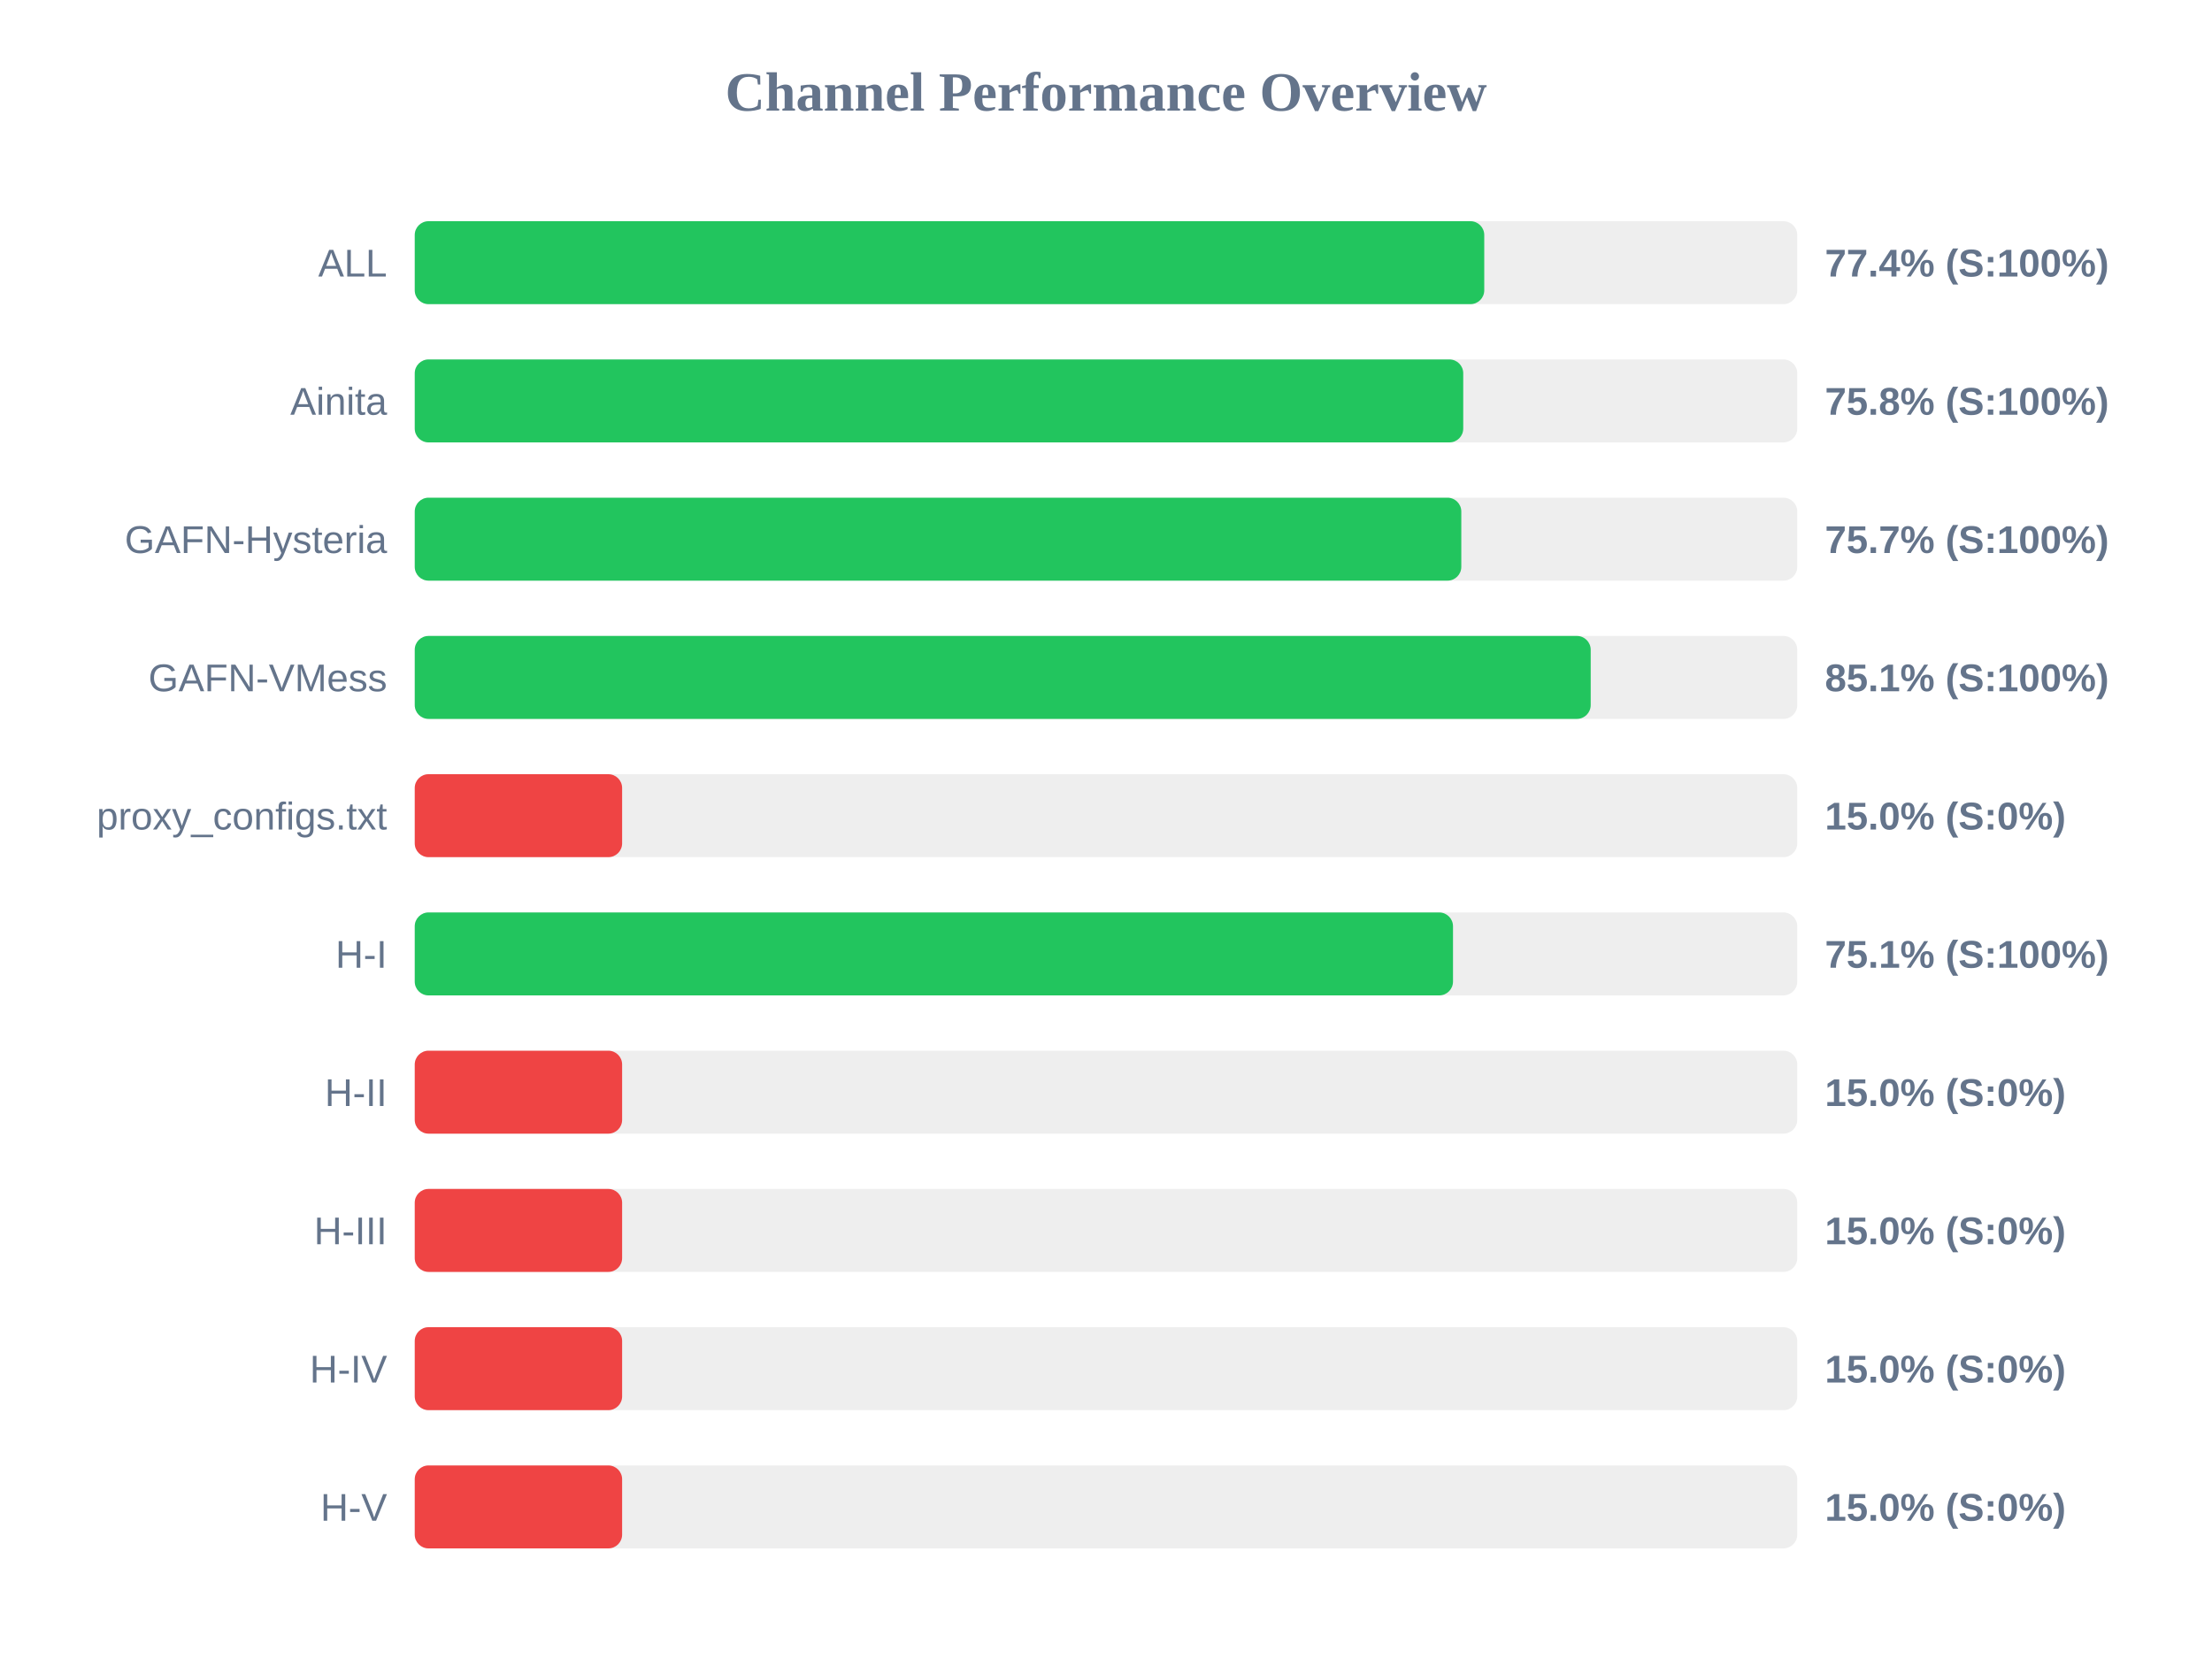
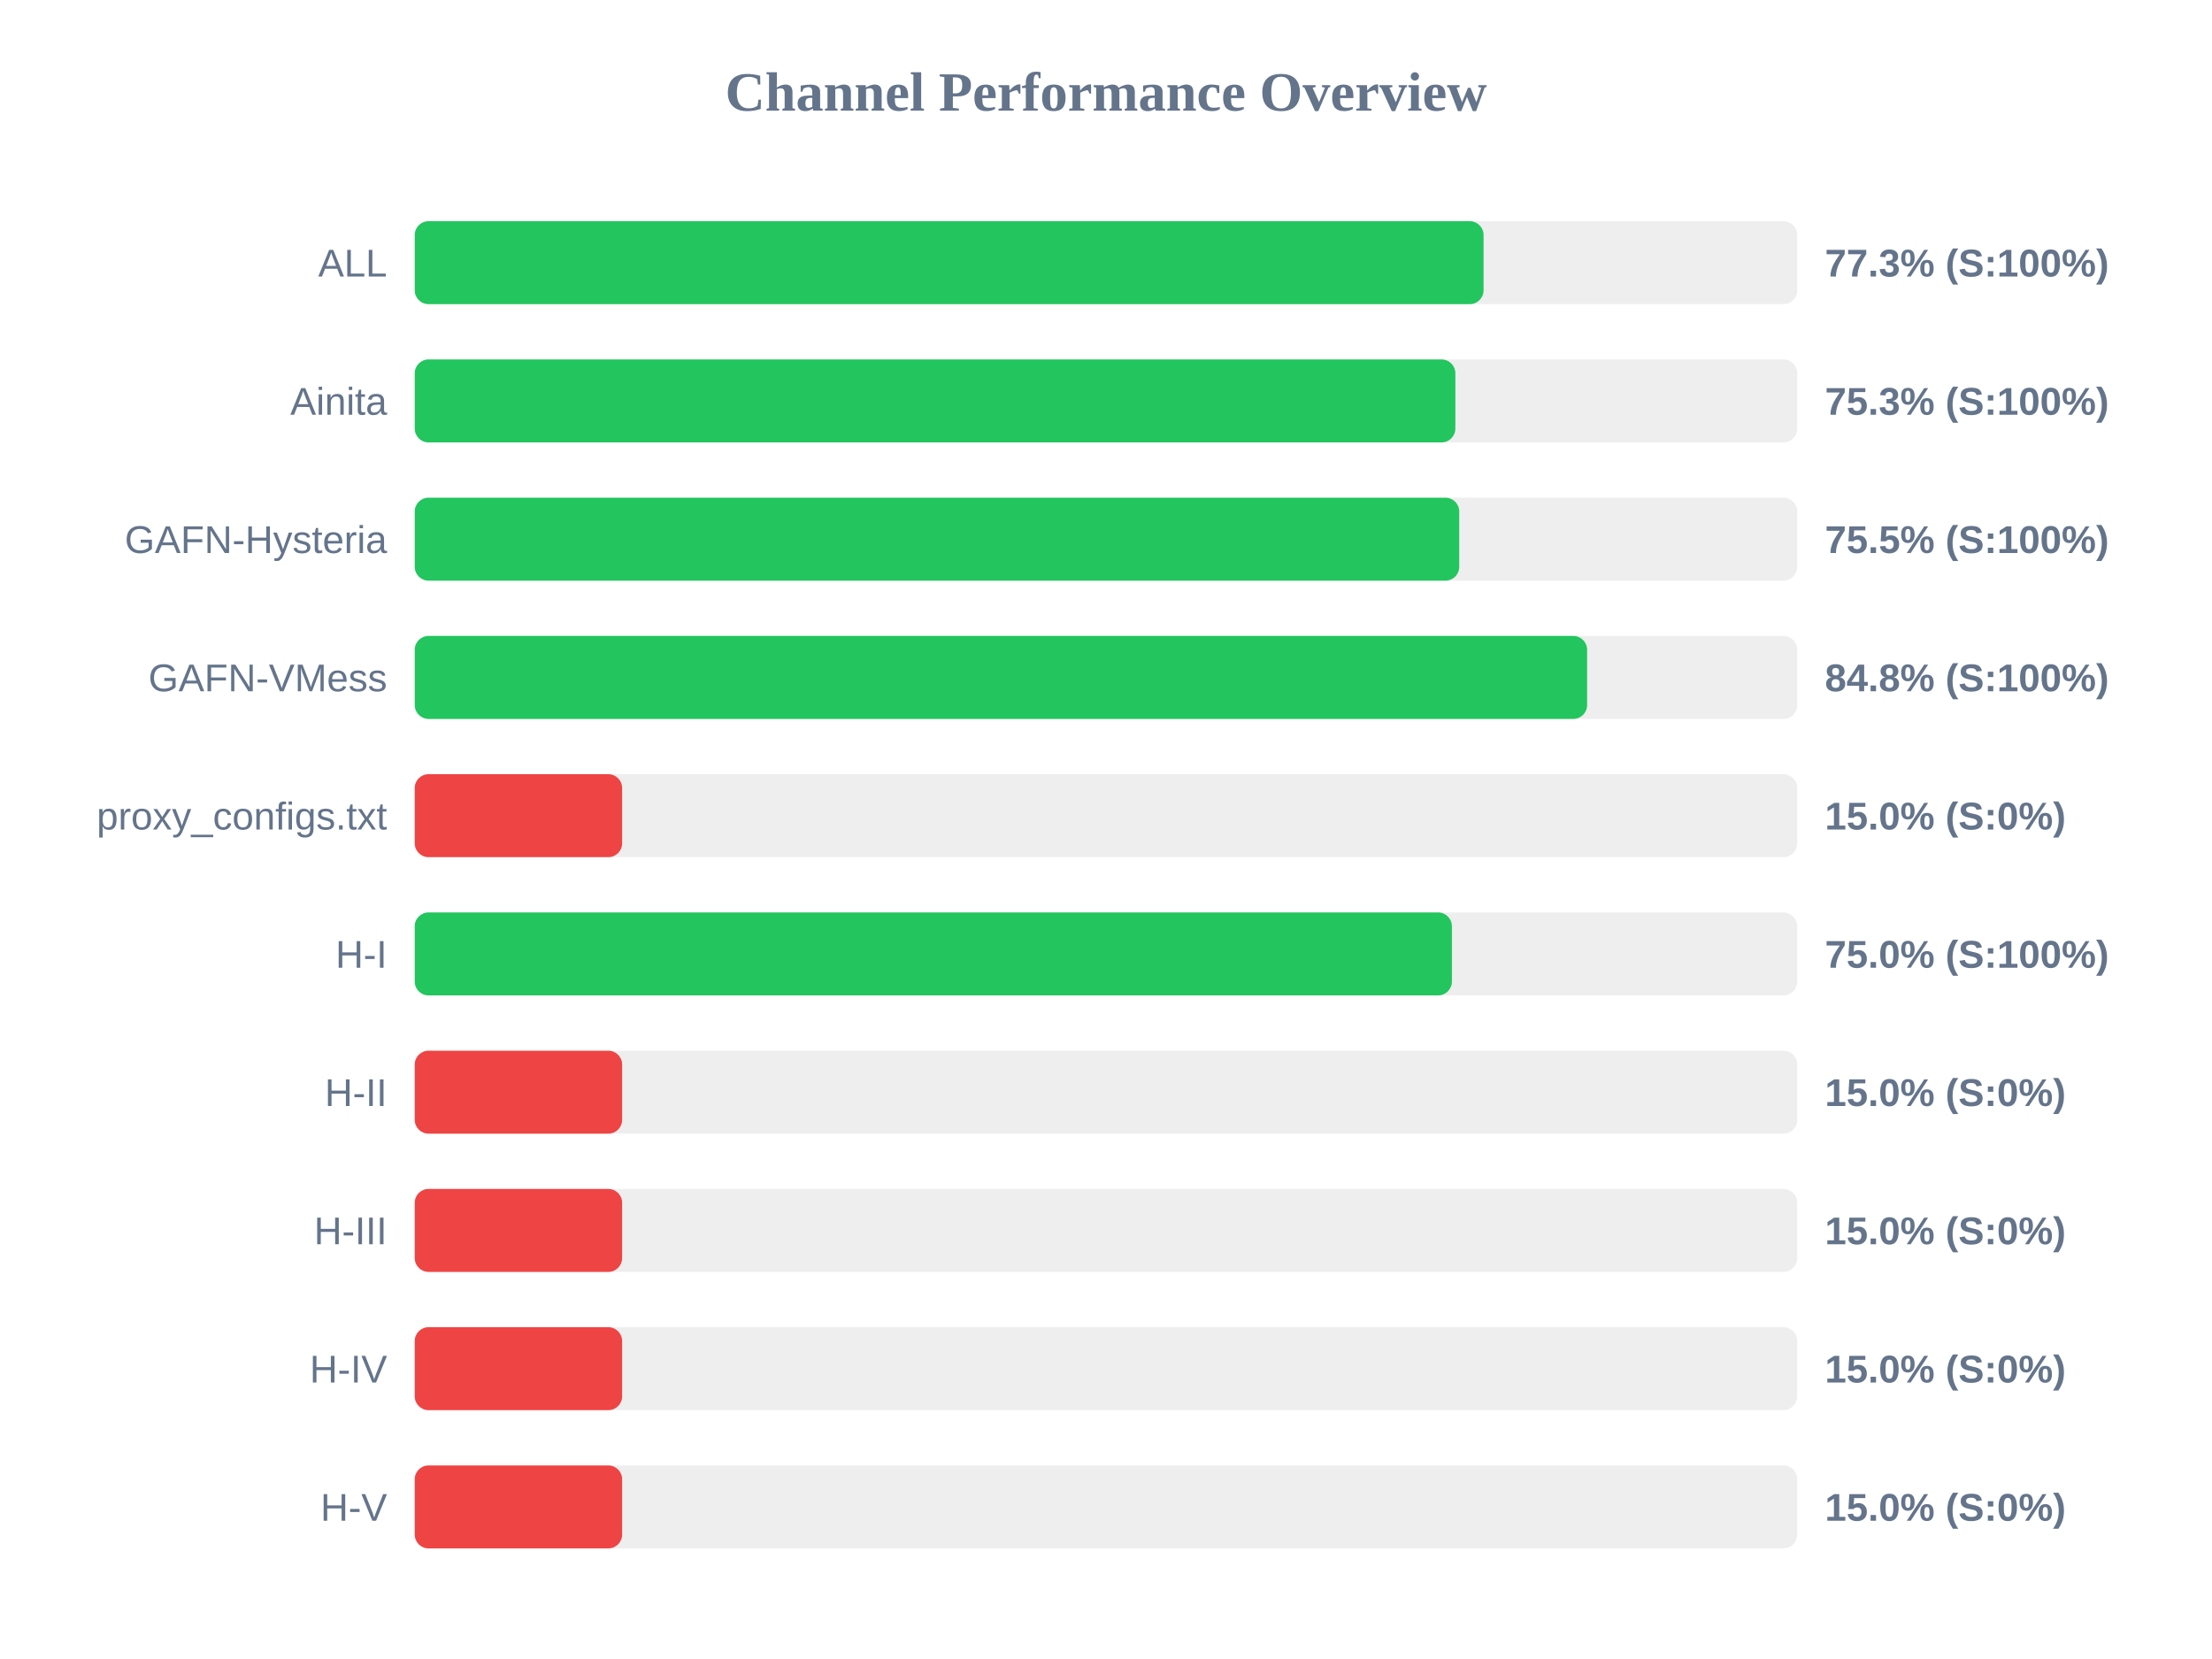
<svg xmlns="http://www.w3.org/2000/svg" width="800" height="600" version="1.1">
  <style>
        .row { font: 14px Arial; fill: #64748b; }
        .score { font: bold 14px Arial; fill: #64748b; }
    </style>
  <text x="400" y="40" text-anchor="middle" font-size="20px" font-weight="bold" fill="#64748b">Channel Performance Overview</text>
  <rect x="150" y="80" width="500" height="30" fill="#eee" rx="5" />
-   <rect x="150" y="80" width="386.8" height="30" fill="#22c55e" rx="5" />
+   <rect x="150" y="80" width="386.55" height="30" fill="#22c55e" rx="5" />
  <text x="140" y="100" text-anchor="end" class="row">ALL</text>
-   <text x="660" y="100" text-anchor="start" class="score">77.4% (S:100%)</text>
+   <text x="660" y="100" text-anchor="start" class="score">77.3% (S:100%)</text>
  <rect x="150" y="130" width="500" height="30" fill="#eee" rx="5" />
-   <rect x="150" y="130" width="379.2" height="30" fill="#22c55e" rx="5" />
+   <rect x="150" y="130" width="376.35" height="30" fill="#22c55e" rx="5" />
  <text x="140" y="150" text-anchor="end" class="row">Ainita</text>
-   <text x="660" y="150" text-anchor="start" class="score">75.8% (S:100%)</text>
+   <text x="660" y="150" text-anchor="start" class="score">75.3% (S:100%)</text>
  <rect x="150" y="180" width="500" height="30" fill="#eee" rx="5" />
-   <rect x="150" y="180" width="378.5" height="30" fill="#22c55e" rx="5" />
+   <rect x="150" y="180" width="377.75" height="30" fill="#22c55e" rx="5" />
  <text x="140" y="200" text-anchor="end" class="row">GAFN-Hysteria</text>
-   <text x="660" y="200" text-anchor="start" class="score">75.7% (S:100%)</text>
+   <text x="660" y="200" text-anchor="start" class="score">75.5% (S:100%)</text>
  <rect x="150" y="230" width="500" height="30" fill="#eee" rx="5" />
-   <rect x="150" y="230" width="425.3" height="30" fill="#22c55e" rx="5" />
+   <rect x="150" y="230" width="424.0" height="30" fill="#22c55e" rx="5" />
  <text x="140" y="250" text-anchor="end" class="row">GAFN-VMess</text>
-   <text x="660" y="250" text-anchor="start" class="score">85.1% (S:100%)</text>
+   <text x="660" y="250" text-anchor="start" class="score">84.8% (S:100%)</text>
  <rect x="150" y="280" width="500" height="30" fill="#eee" rx="5" />
  <rect x="150" y="280" width="75.0" height="30" fill="#ef4444" rx="5" />
  <text x="140" y="300" text-anchor="end" class="row">proxy_configs.txt</text>
  <text x="660" y="300" text-anchor="start" class="score">15.0% (S:0%)</text>
  <rect x="150" y="330" width="500" height="30" fill="#eee" rx="5" />
-   <rect x="150" y="330" width="375.5" height="30" fill="#22c55e" rx="5" />
+   <rect x="150" y="330" width="375.1" height="30" fill="#22c55e" rx="5" />
  <text x="140" y="350" text-anchor="end" class="row">H-I</text>
-   <text x="660" y="350" text-anchor="start" class="score">75.1% (S:100%)</text>
+   <text x="660" y="350" text-anchor="start" class="score">75.0% (S:100%)</text>
  <rect x="150" y="380" width="500" height="30" fill="#eee" rx="5" />
  <rect x="150" y="380" width="75.0" height="30" fill="#ef4444" rx="5" />
  <text x="140" y="400" text-anchor="end" class="row">H-II</text>
  <text x="660" y="400" text-anchor="start" class="score">15.0% (S:0%)</text>
  <rect x="150" y="430" width="500" height="30" fill="#eee" rx="5" />
  <rect x="150" y="430" width="75.0" height="30" fill="#ef4444" rx="5" />
  <text x="140" y="450" text-anchor="end" class="row">H-III</text>
  <text x="660" y="450" text-anchor="start" class="score">15.0% (S:0%)</text>
  <rect x="150" y="480" width="500" height="30" fill="#eee" rx="5" />
  <rect x="150" y="480" width="75.0" height="30" fill="#ef4444" rx="5" />
  <text x="140" y="500" text-anchor="end" class="row">H-IV</text>
  <text x="660" y="500" text-anchor="start" class="score">15.0% (S:0%)</text>
  <rect x="150" y="530" width="500" height="30" fill="#eee" rx="5" />
  <rect x="150" y="530" width="75.0" height="30" fill="#ef4444" rx="5" />
  <text x="140" y="550" text-anchor="end" class="row">H-V</text>
  <text x="660" y="550" text-anchor="start" class="score">15.0% (S:0%)</text>
</svg>
